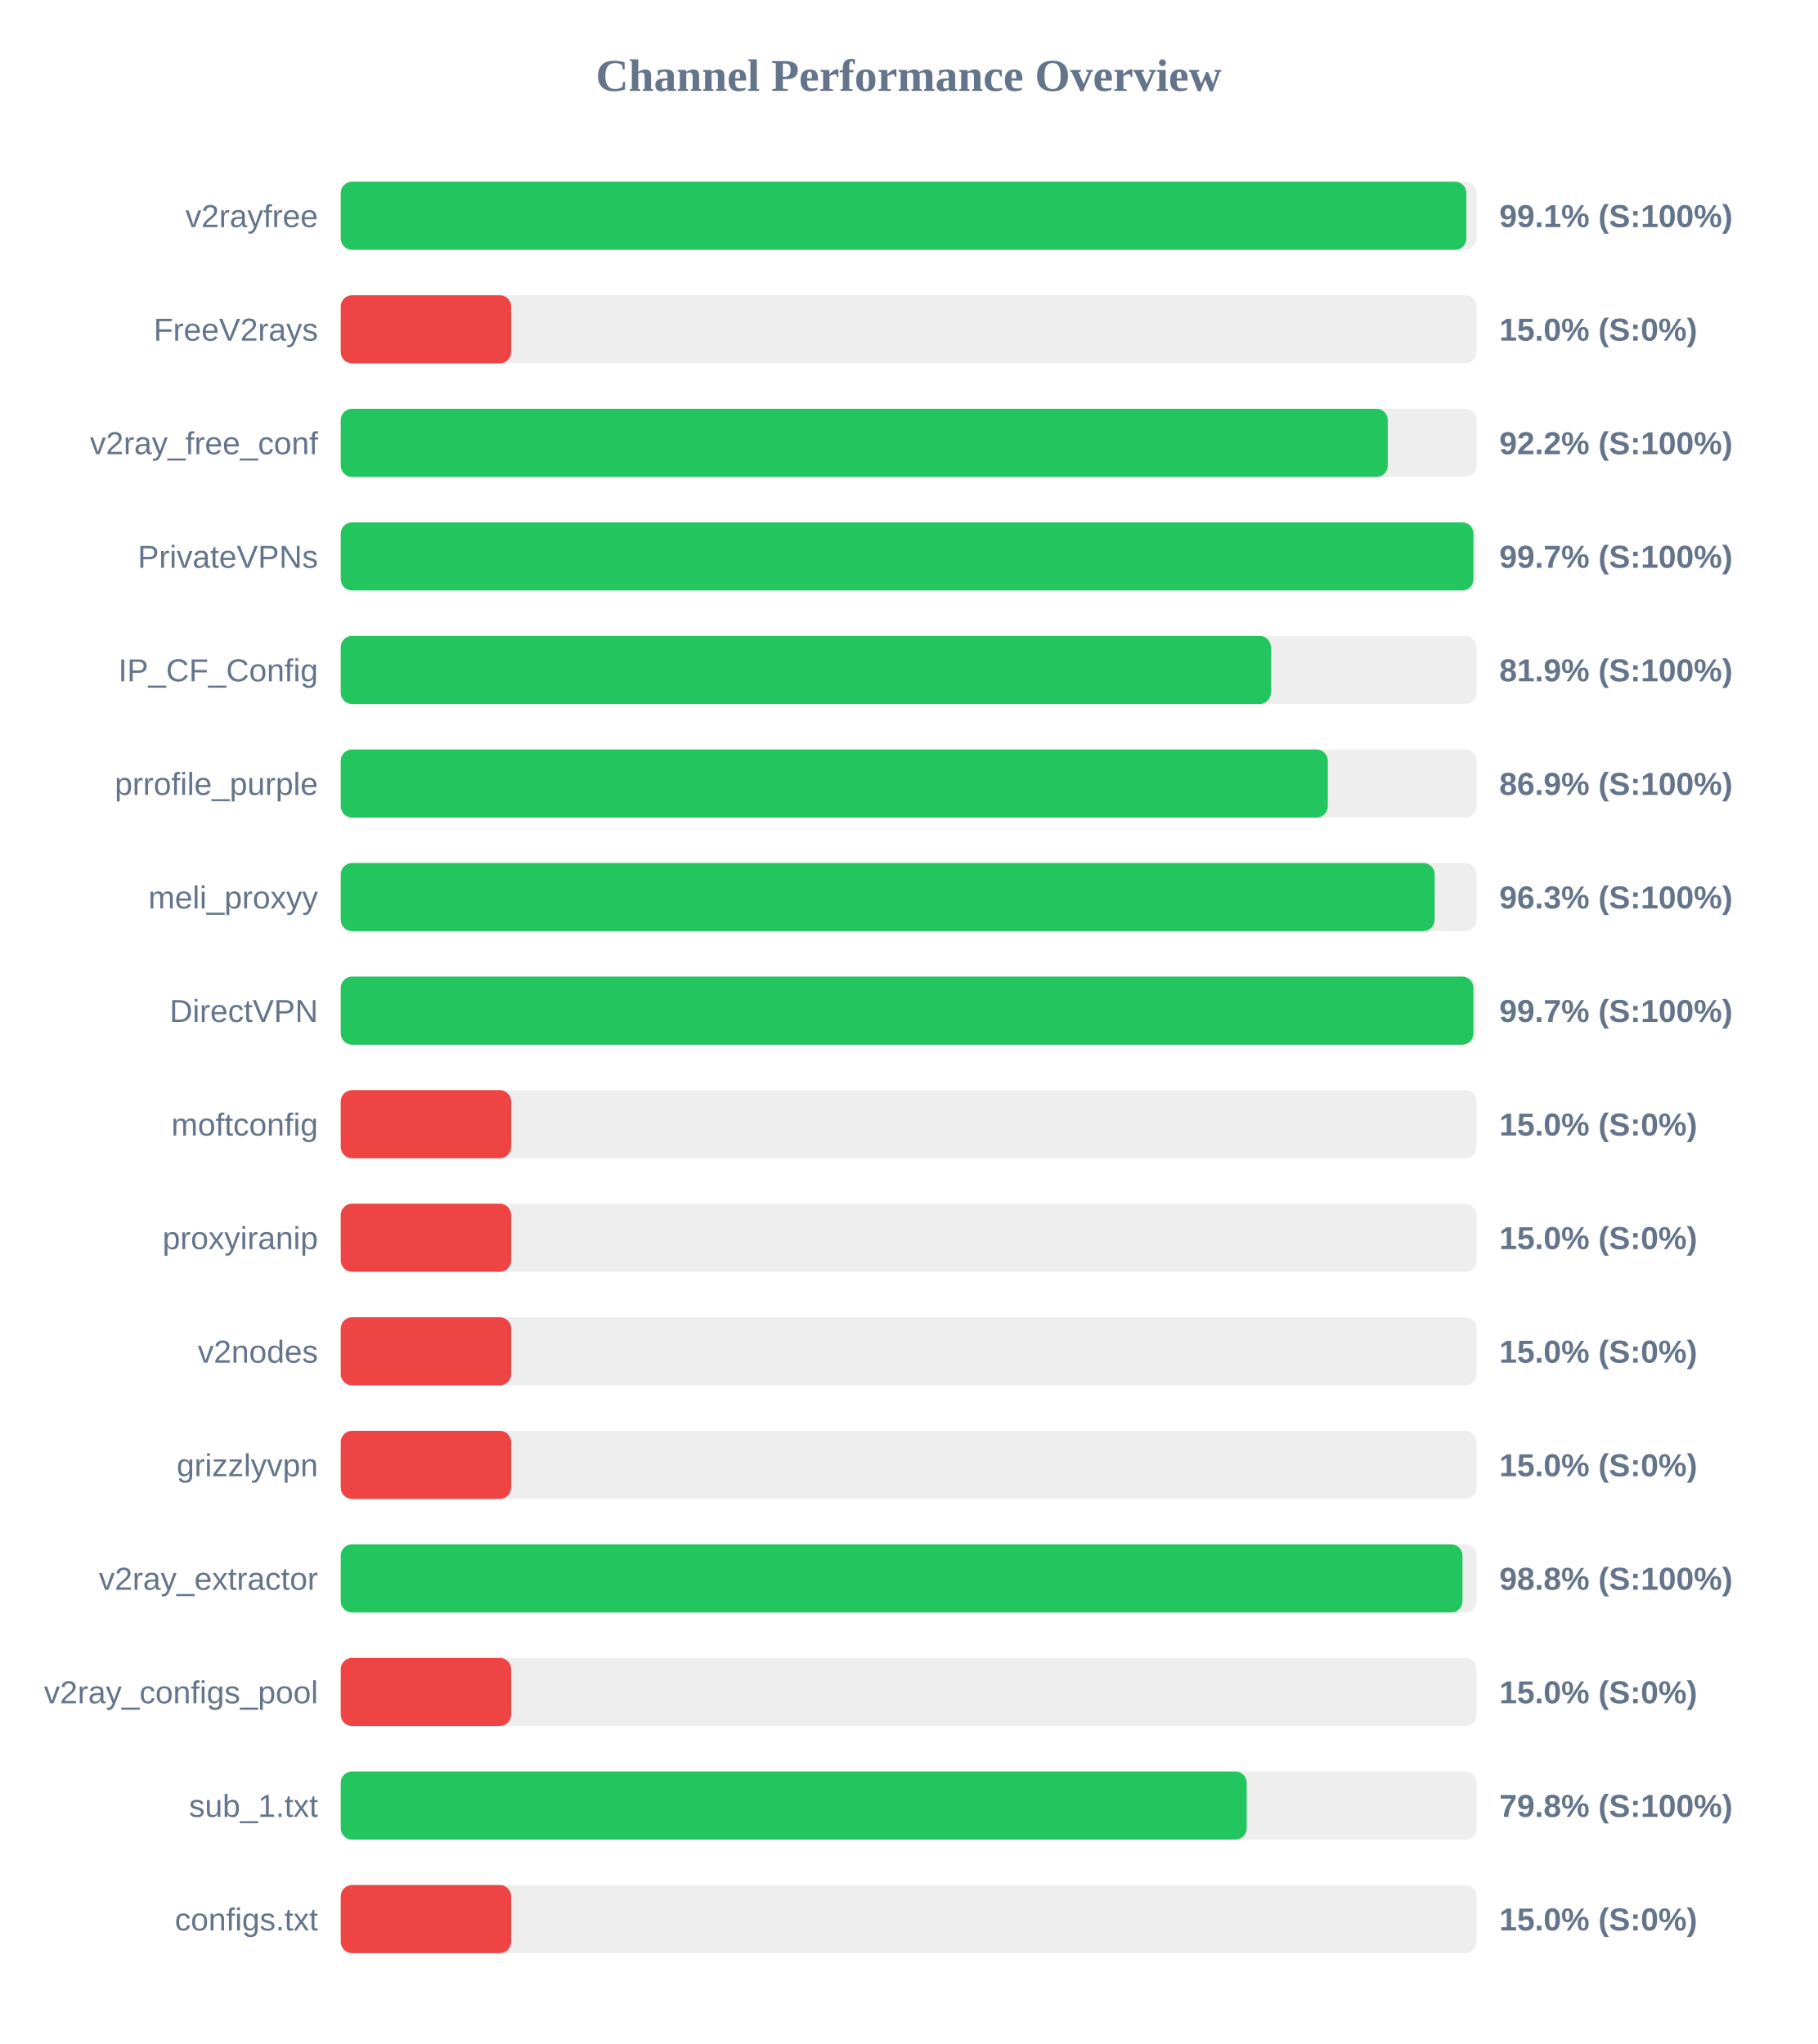
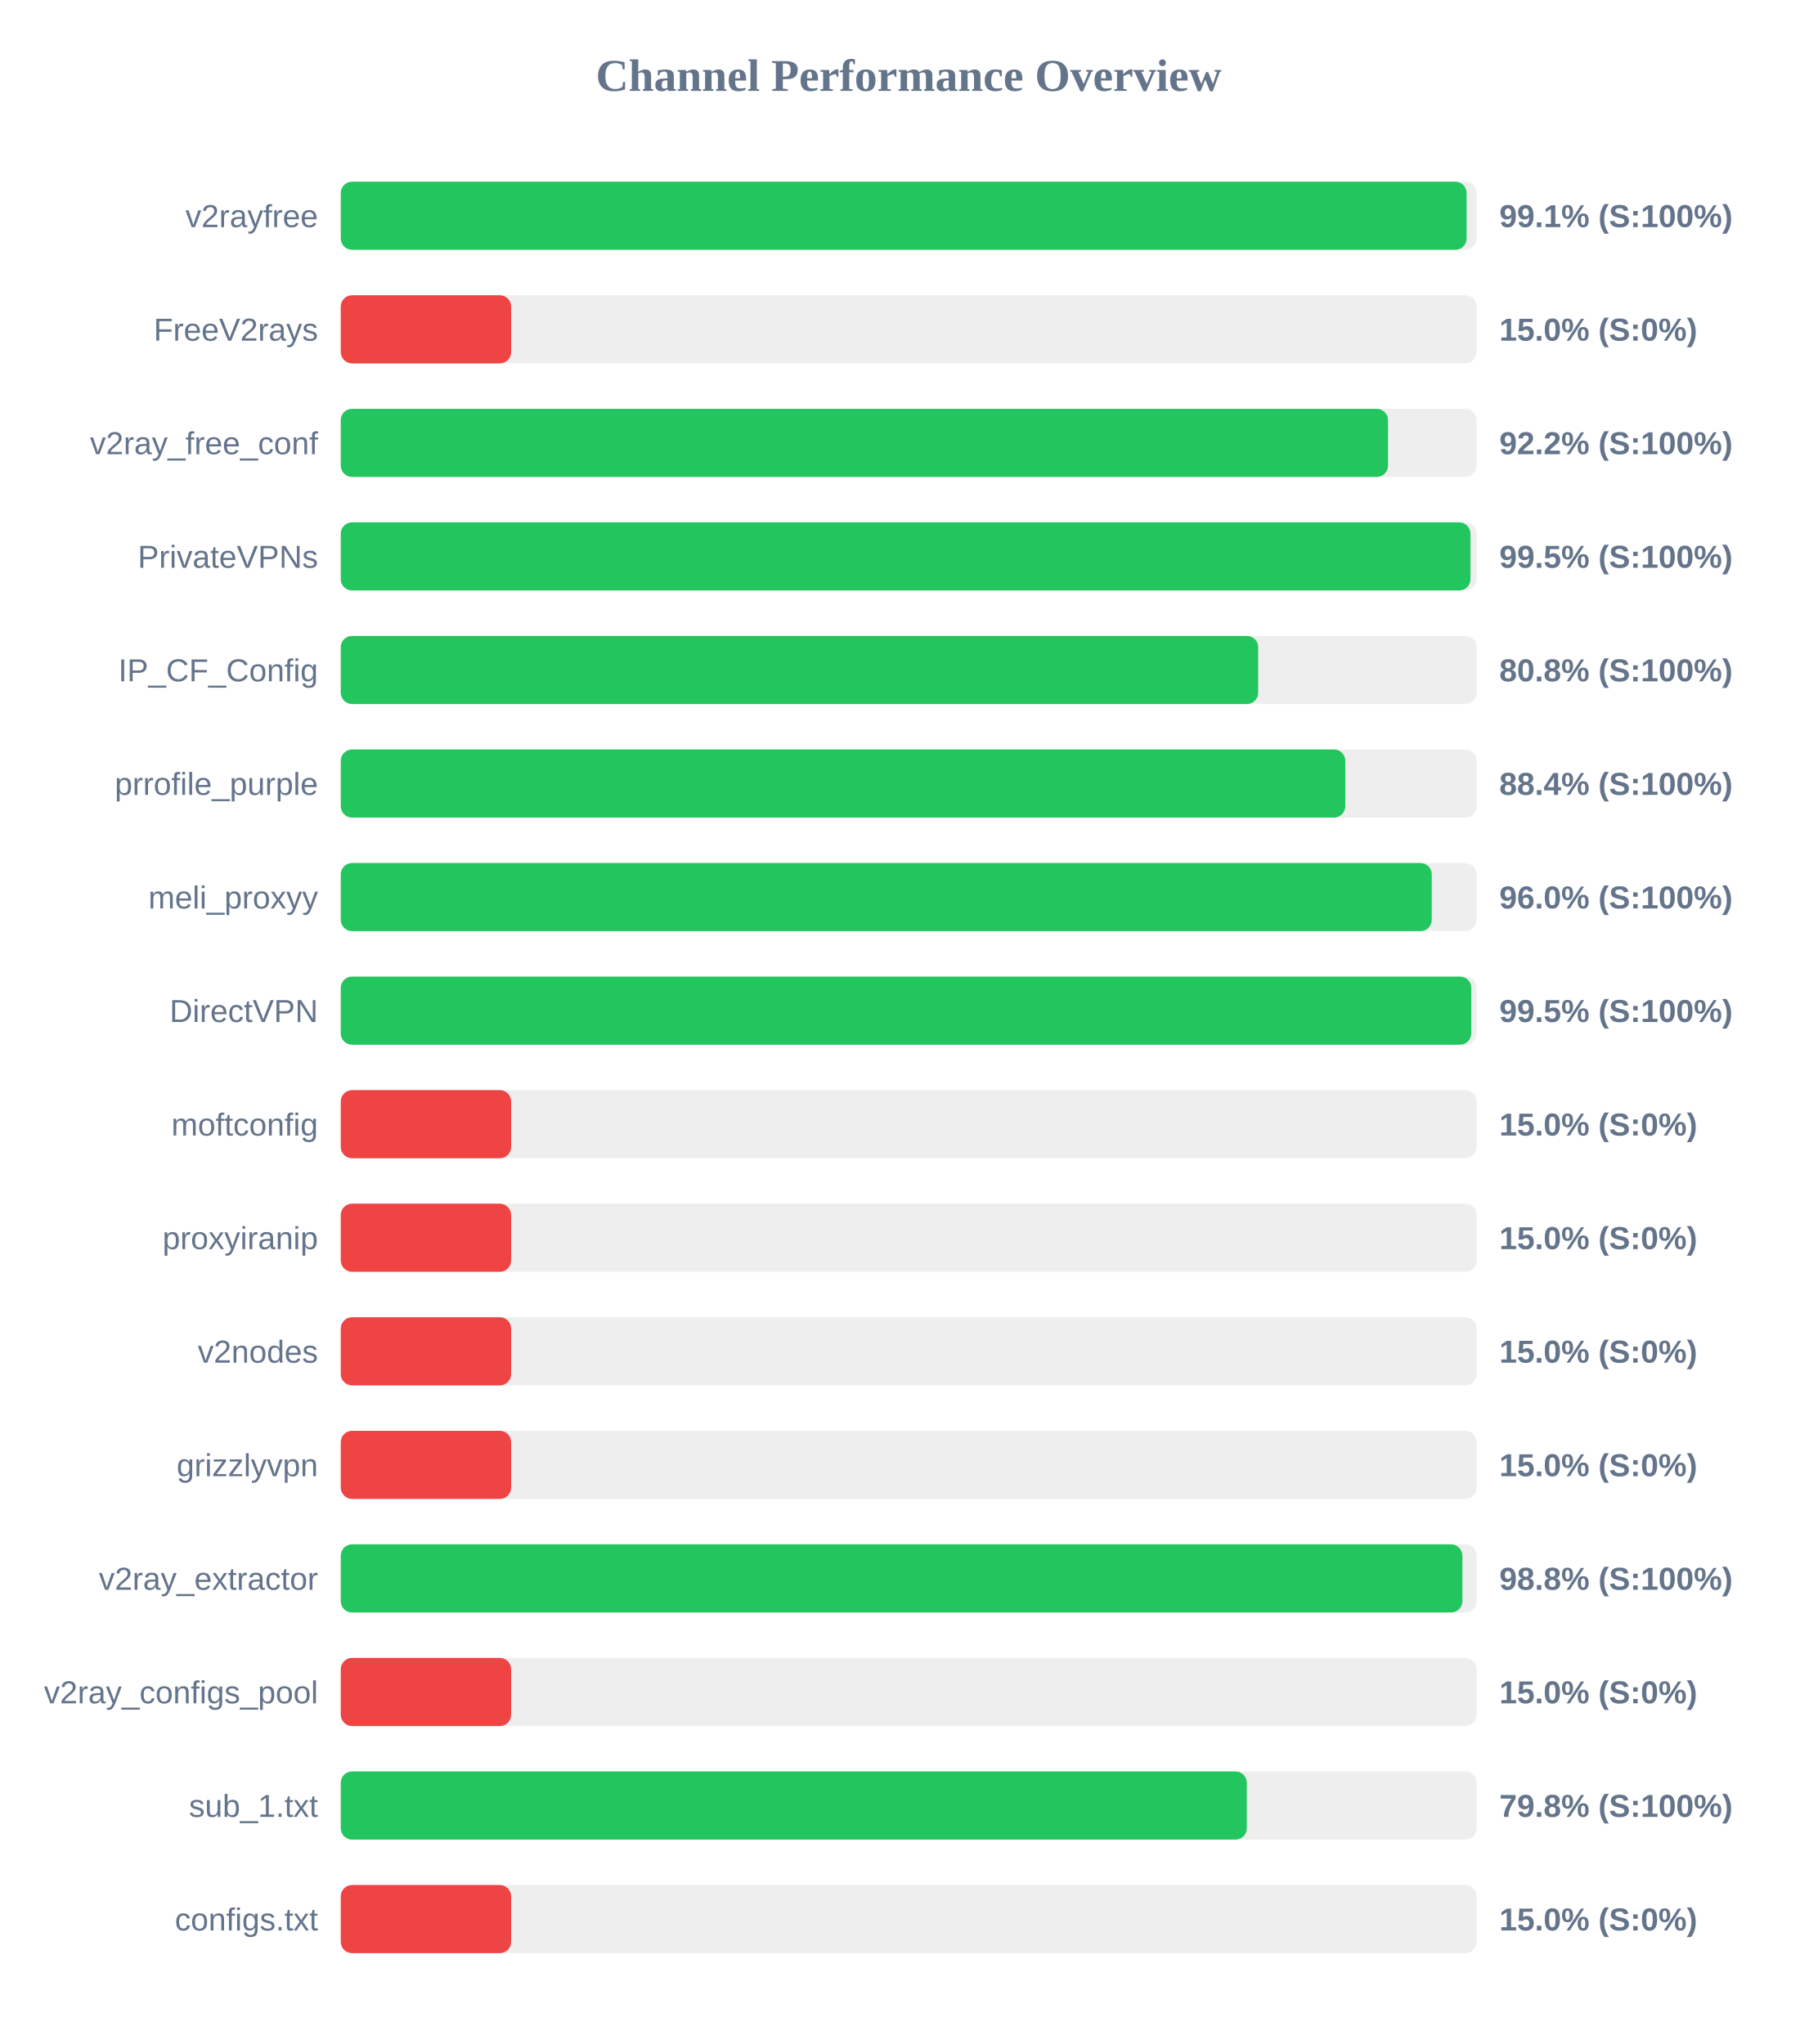
<svg xmlns="http://www.w3.org/2000/svg" width="800" height="900" version="1.1">
  <style>
        .row { font: 14px Arial; fill: #64748b; }
        .score { font: bold 14px Arial; fill: #64748b; }
    </style>
  <text x="400" y="40" text-anchor="middle" font-size="20px" font-weight="bold" fill="#64748b">Channel Performance Overview</text>
  <rect x="150" y="80" width="500" height="30" fill="#eee" rx="5" />
-   <rect x="150" y="80" width="495.5" height="30" fill="#22c55e" rx="5" />
+   <rect x="150" y="80" width="495.6" height="30" fill="#22c55e" rx="5" />
  <text x="140" y="100" text-anchor="end" class="row">v2rayfree</text>
  <text x="660" y="100" text-anchor="start" class="score">99.1% (S:100%)</text>
  <rect x="150" y="130" width="500" height="30" fill="#eee" rx="5" />
  <rect x="150" y="130" width="75.0" height="30" fill="#ef4444" rx="5" />
  <text x="140" y="150" text-anchor="end" class="row">FreeV2rays</text>
  <text x="660" y="150" text-anchor="start" class="score">15.0% (S:0%)</text>
  <rect x="150" y="180" width="500" height="30" fill="#eee" rx="5" />
-   <rect x="150" y="180" width="460.9" height="30" fill="#22c55e" rx="5" />
+   <rect x="150" y="180" width="461.0" height="30" fill="#22c55e" rx="5" />
  <text x="140" y="200" text-anchor="end" class="row">v2ray_free_conf</text>
  <text x="660" y="200" text-anchor="start" class="score">92.2% (S:100%)</text>
  <rect x="150" y="230" width="500" height="30" fill="#eee" rx="5" />
-   <rect x="150" y="230" width="498.6" height="30" fill="#22c55e" rx="5" />
+   <rect x="150" y="230" width="497.3" height="30" fill="#22c55e" rx="5" />
  <text x="140" y="250" text-anchor="end" class="row">PrivateVPNs</text>
-   <text x="660" y="250" text-anchor="start" class="score">99.7% (S:100%)</text>
+   <text x="660" y="250" text-anchor="start" class="score">99.5% (S:100%)</text>
  <rect x="150" y="280" width="500" height="30" fill="#eee" rx="5" />
-   <rect x="150" y="280" width="409.45" height="30" fill="#22c55e" rx="5" />
+   <rect x="150" y="280" width="403.85" height="30" fill="#22c55e" rx="5" />
  <text x="140" y="300" text-anchor="end" class="row">IP_CF_Config</text>
-   <text x="660" y="300" text-anchor="start" class="score">81.9% (S:100%)</text>
+   <text x="660" y="300" text-anchor="start" class="score">80.8% (S:100%)</text>
  <rect x="150" y="330" width="500" height="30" fill="#eee" rx="5" />
-   <rect x="150" y="330" width="434.5" height="30" fill="#22c55e" rx="5" />
+   <rect x="150" y="330" width="442.2" height="30" fill="#22c55e" rx="5" />
  <text x="140" y="350" text-anchor="end" class="row">prrofile_purple</text>
-   <text x="660" y="350" text-anchor="start" class="score">86.9% (S:100%)</text>
+   <text x="660" y="350" text-anchor="start" class="score">88.4% (S:100%)</text>
  <rect x="150" y="380" width="500" height="30" fill="#eee" rx="5" />
-   <rect x="150" y="380" width="481.55" height="30" fill="#22c55e" rx="5" />
+   <rect x="150" y="380" width="480.25" height="30" fill="#22c55e" rx="5" />
  <text x="140" y="400" text-anchor="end" class="row">meli_proxyy</text>
-   <text x="660" y="400" text-anchor="start" class="score">96.3% (S:100%)</text>
+   <text x="660" y="400" text-anchor="start" class="score">96.0% (S:100%)</text>
  <rect x="150" y="430" width="500" height="30" fill="#eee" rx="5" />
-   <rect x="150" y="430" width="498.6" height="30" fill="#22c55e" rx="5" />
+   <rect x="150" y="430" width="497.65" height="30" fill="#22c55e" rx="5" />
  <text x="140" y="450" text-anchor="end" class="row">DirectVPN</text>
-   <text x="660" y="450" text-anchor="start" class="score">99.7% (S:100%)</text>
+   <text x="660" y="450" text-anchor="start" class="score">99.5% (S:100%)</text>
  <rect x="150" y="480" width="500" height="30" fill="#eee" rx="5" />
  <rect x="150" y="480" width="75.0" height="30" fill="#ef4444" rx="5" />
  <text x="140" y="500" text-anchor="end" class="row">moftconfig</text>
  <text x="660" y="500" text-anchor="start" class="score">15.0% (S:0%)</text>
  <rect x="150" y="530" width="500" height="30" fill="#eee" rx="5" />
  <rect x="150" y="530" width="75.0" height="30" fill="#ef4444" rx="5" />
  <text x="140" y="550" text-anchor="end" class="row">proxyiranip</text>
  <text x="660" y="550" text-anchor="start" class="score">15.0% (S:0%)</text>
  <rect x="150" y="580" width="500" height="30" fill="#eee" rx="5" />
  <rect x="150" y="580" width="75.0" height="30" fill="#ef4444" rx="5" />
  <text x="140" y="600" text-anchor="end" class="row">v2nodes</text>
  <text x="660" y="600" text-anchor="start" class="score">15.0% (S:0%)</text>
  <rect x="150" y="630" width="500" height="30" fill="#eee" rx="5" />
  <rect x="150" y="630" width="75.0" height="30" fill="#ef4444" rx="5" />
  <text x="140" y="650" text-anchor="end" class="row">grizzlyvpn</text>
  <text x="660" y="650" text-anchor="start" class="score">15.0% (S:0%)</text>
  <rect x="150" y="680" width="500" height="30" fill="#eee" rx="5" />
-   <rect x="150" y="680" width="493.8" height="30" fill="#22c55e" rx="5" />
+   <rect x="150" y="680" width="493.75" height="30" fill="#22c55e" rx="5" />
  <text x="140" y="700" text-anchor="end" class="row">v2ray_extractor</text>
  <text x="660" y="700" text-anchor="start" class="score">98.8% (S:100%)</text>
  <rect x="150" y="730" width="500" height="30" fill="#eee" rx="5" />
  <rect x="150" y="730" width="75.0" height="30" fill="#ef4444" rx="5" />
  <text x="140" y="750" text-anchor="end" class="row">v2ray_configs_pool</text>
  <text x="660" y="750" text-anchor="start" class="score">15.0% (S:0%)</text>
  <rect x="150" y="780" width="500" height="30" fill="#eee" rx="5" />
-   <rect x="150" y="780" width="398.8" height="30" fill="#22c55e" rx="5" />
+   <rect x="150" y="780" width="398.85" height="30" fill="#22c55e" rx="5" />
  <text x="140" y="800" text-anchor="end" class="row">sub_1.txt</text>
  <text x="660" y="800" text-anchor="start" class="score">79.8% (S:100%)</text>
  <rect x="150" y="830" width="500" height="30" fill="#eee" rx="5" />
  <rect x="150" y="830" width="75.0" height="30" fill="#ef4444" rx="5" />
  <text x="140" y="850" text-anchor="end" class="row">configs.txt</text>
  <text x="660" y="850" text-anchor="start" class="score">15.0% (S:0%)</text>
</svg>
